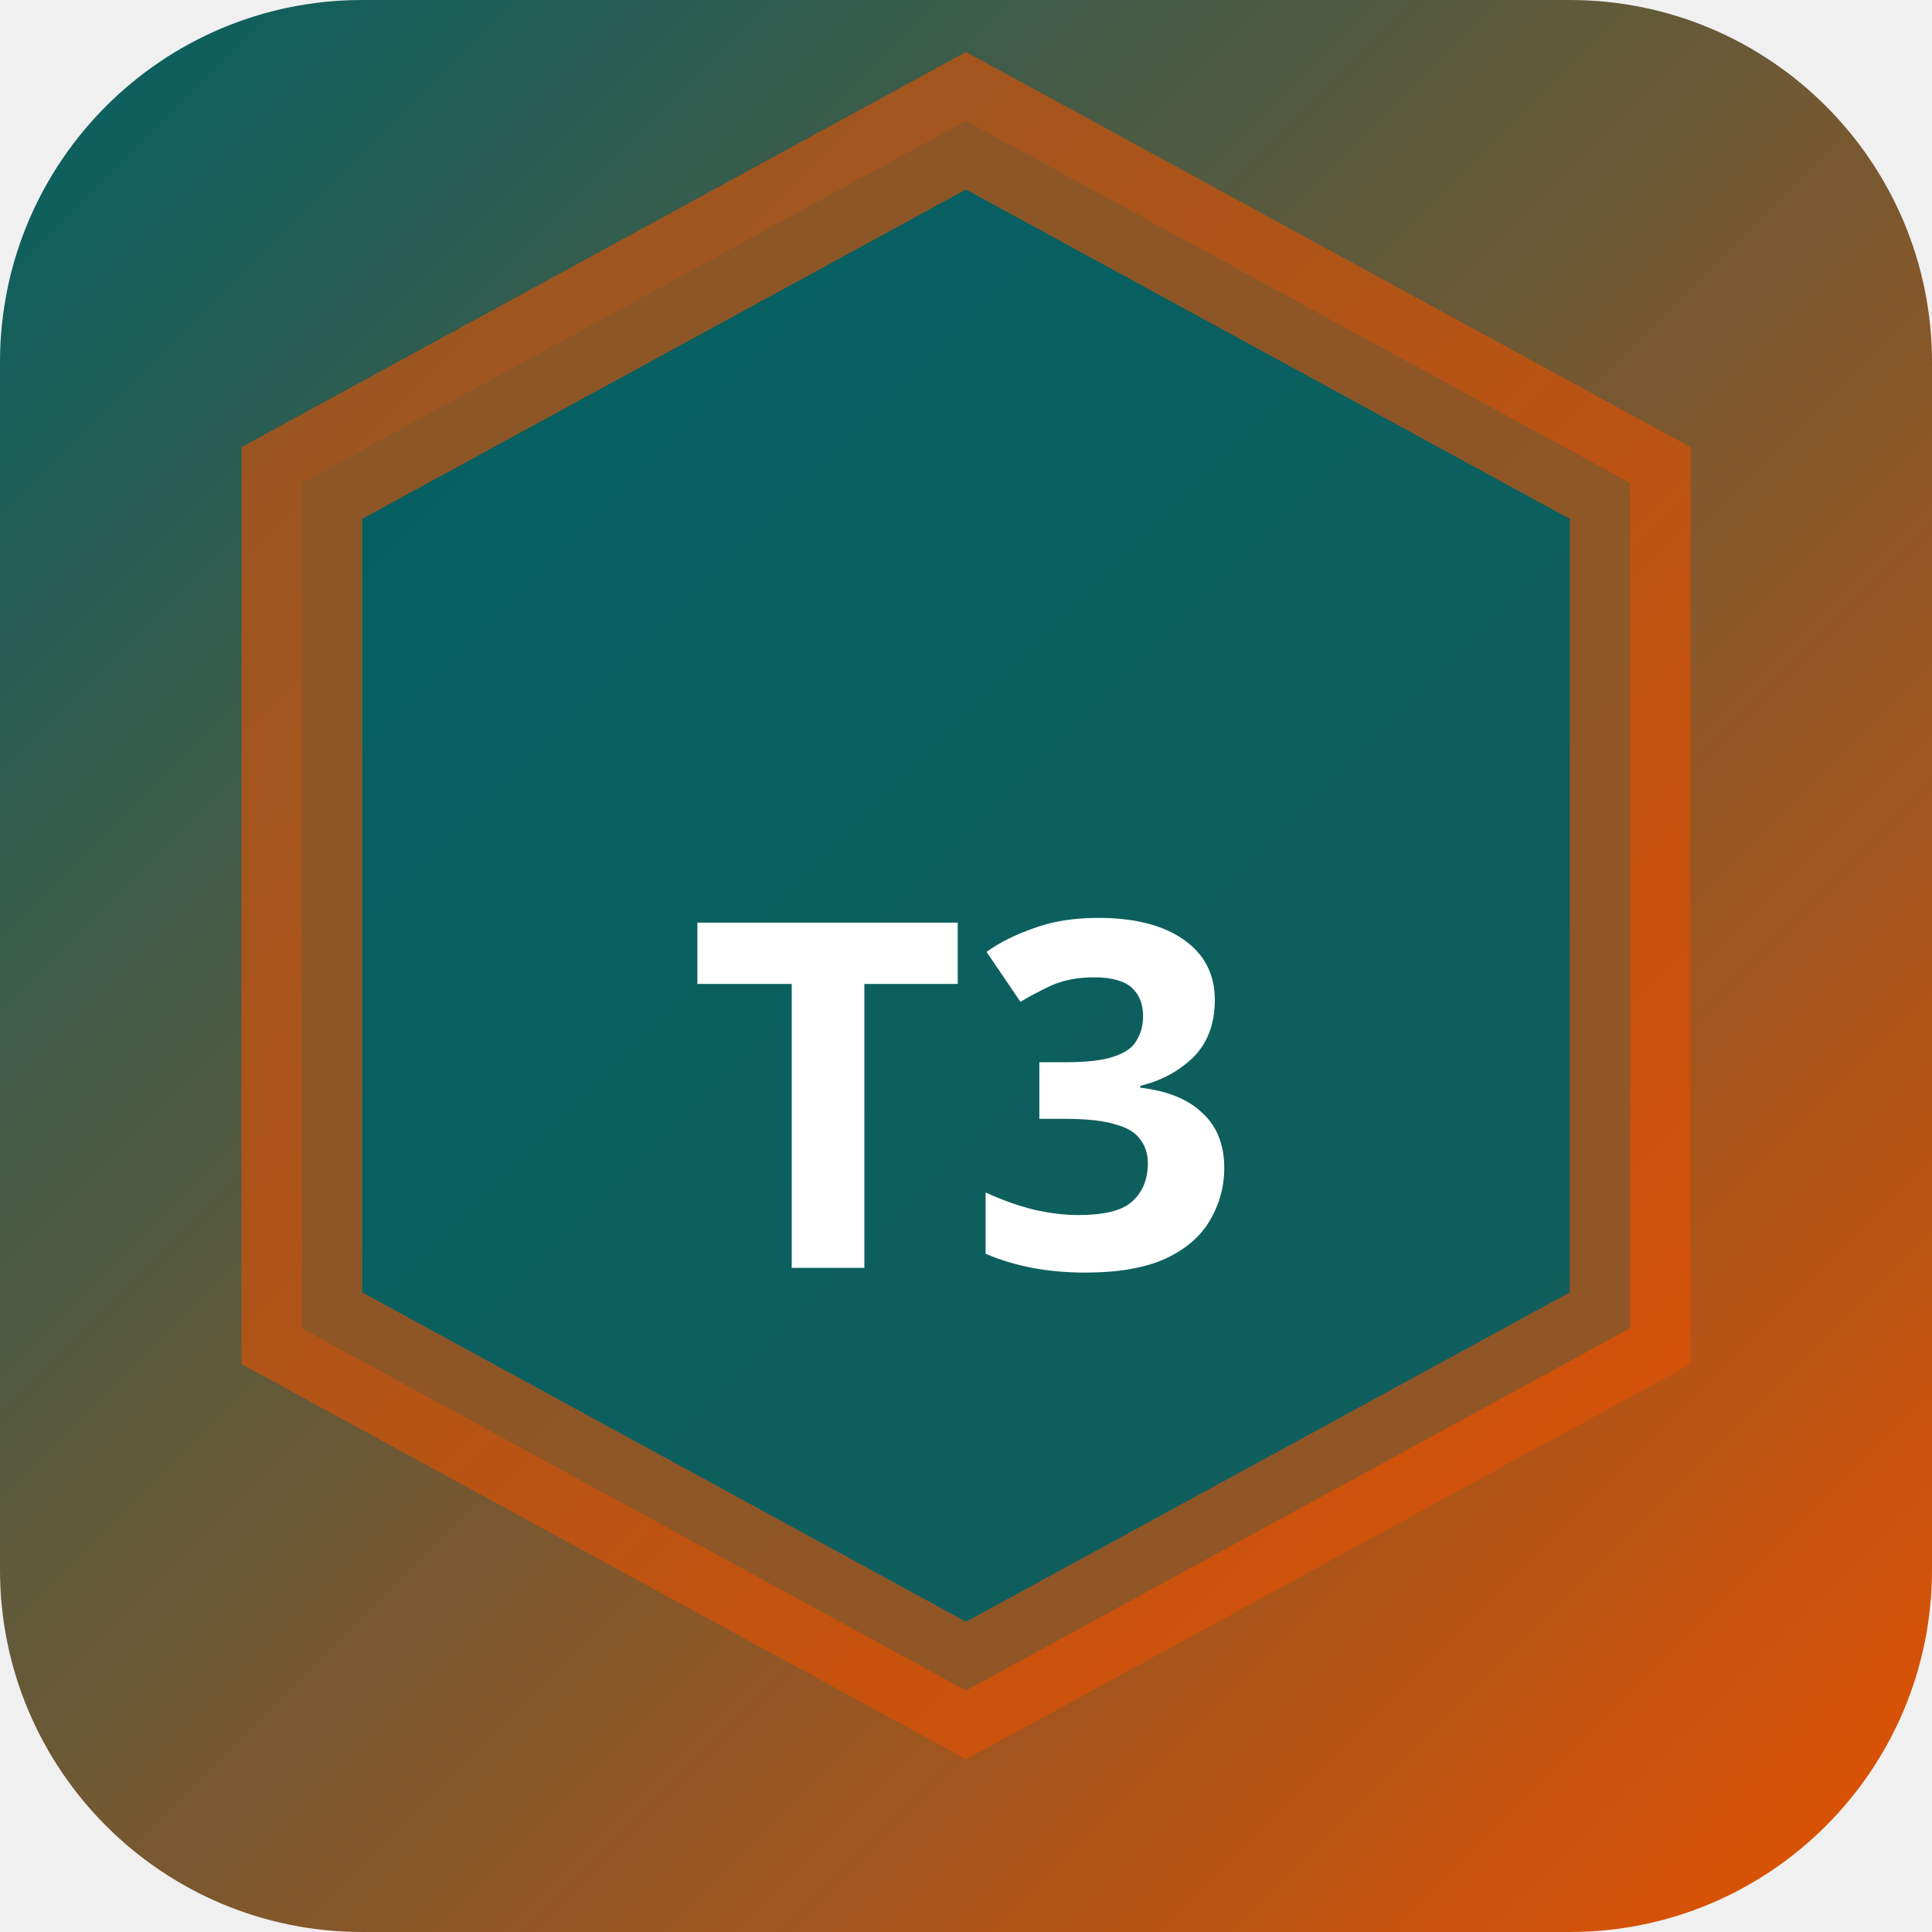
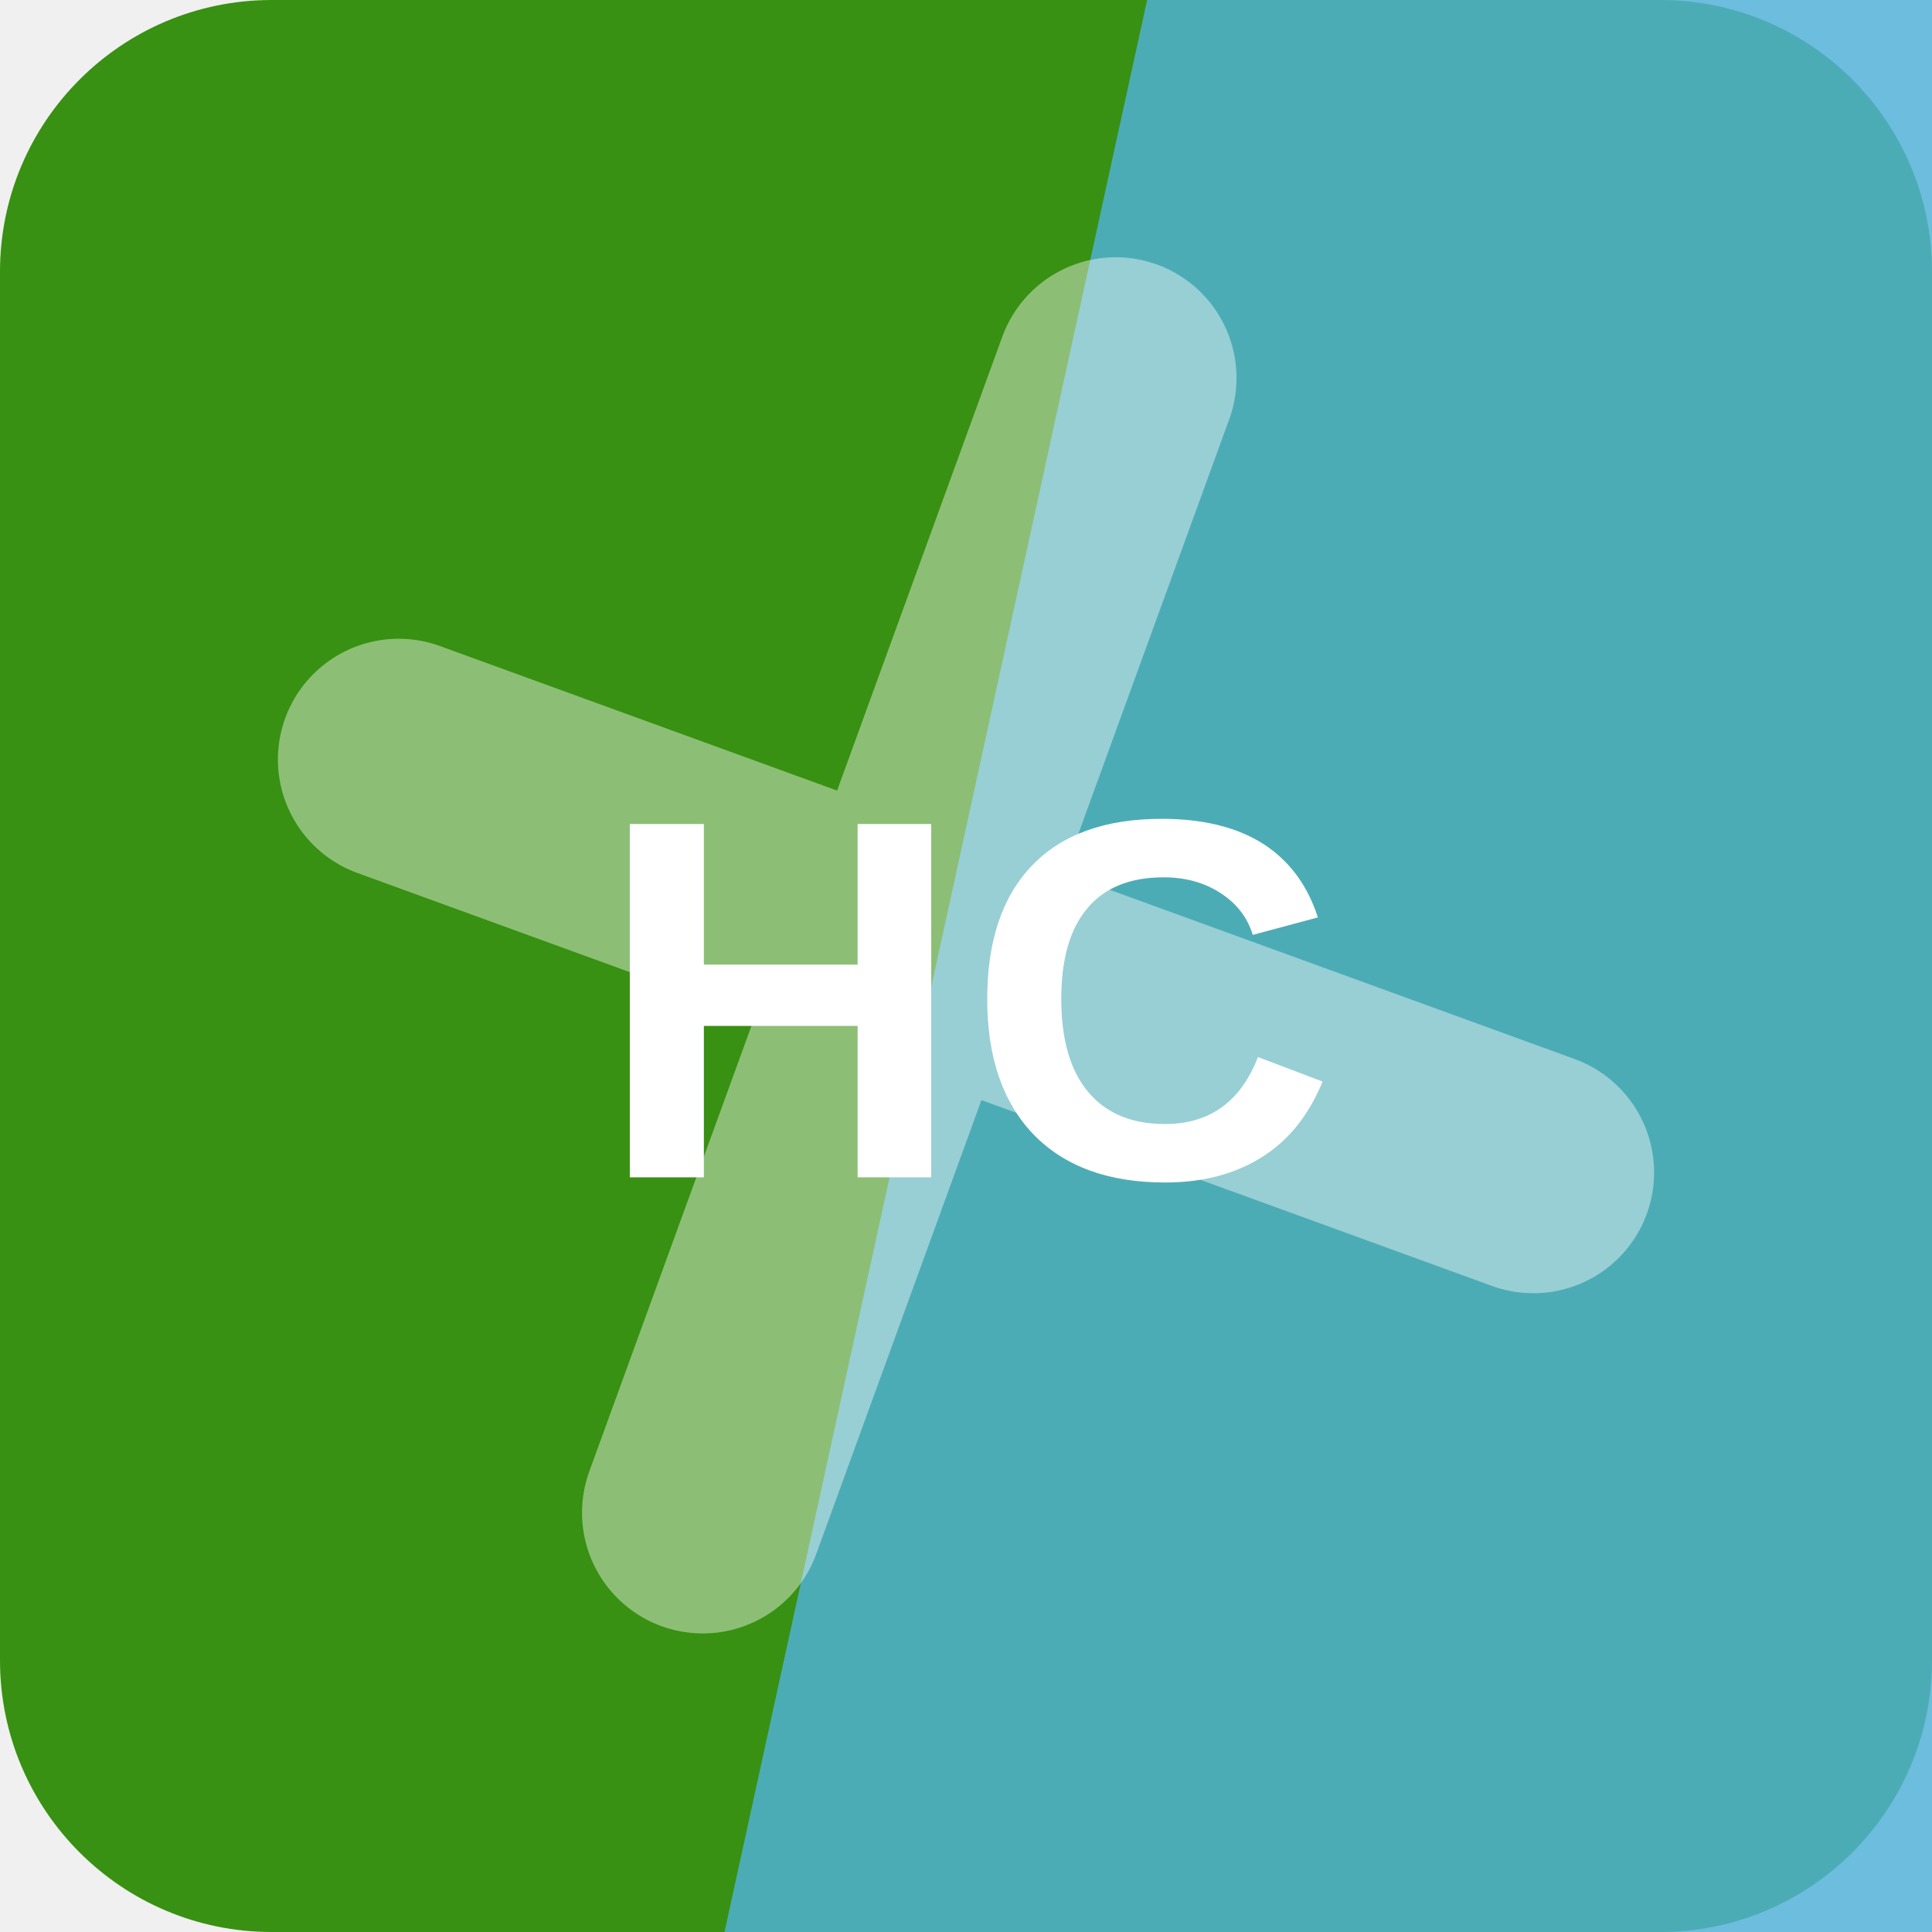
- <svg xmlns="http://www.w3.org/2000/svg" width="32" height="32" viewBox="0 0 32 32">
-   <defs>
-     <linearGradient id="bgt3b0" x1="0" y1="0" x2="1" y2="1">
-       <stop offset="0%" stop-color="#006064" />
-       <stop offset="100%" stop-color="#e65100" />
-     </linearGradient>
-   </defs>
-   <rect width="32" height="32" rx="6" fill="url(#bgt3b0)" />
-   <polygon points="16,2 27,8 27,22 16,28 5,22 5,8" fill="rgba(0,96,100,0.9)" stroke="rgba(230,81,0,0.6)" stroke-width="2" />
-   <text x="16" y="21" text-anchor="middle" fill="#fff" font-size="8" font-weight="700" font-family="system-ui">T3</text>
+ <svg xmlns="http://www.w3.org/2000/svg" width="64" height="64" viewBox="0 0 64 64" role="img">
+   <rect width="64" height="64" rx="9" fill="hsl(102 78% 32%)" />
+   <path d="M38 0h26v64H24Z" fill="hsl(198 66% 59%)" opacity="0.82" />
+   <g transform="rotate(110 32 32)" opacity="0.42">
+     <path d="M12 34h40M32 12v40" stroke="#ffffff" stroke-width="8" stroke-linecap="round" />
+   </g>
+   <text x="32" y="39" text-anchor="middle" fill="#ffffff" font-family="Arial,Helvetica,sans-serif" font-size="17" font-weight="700" letter-spacing="0">HC</text>
</svg>
